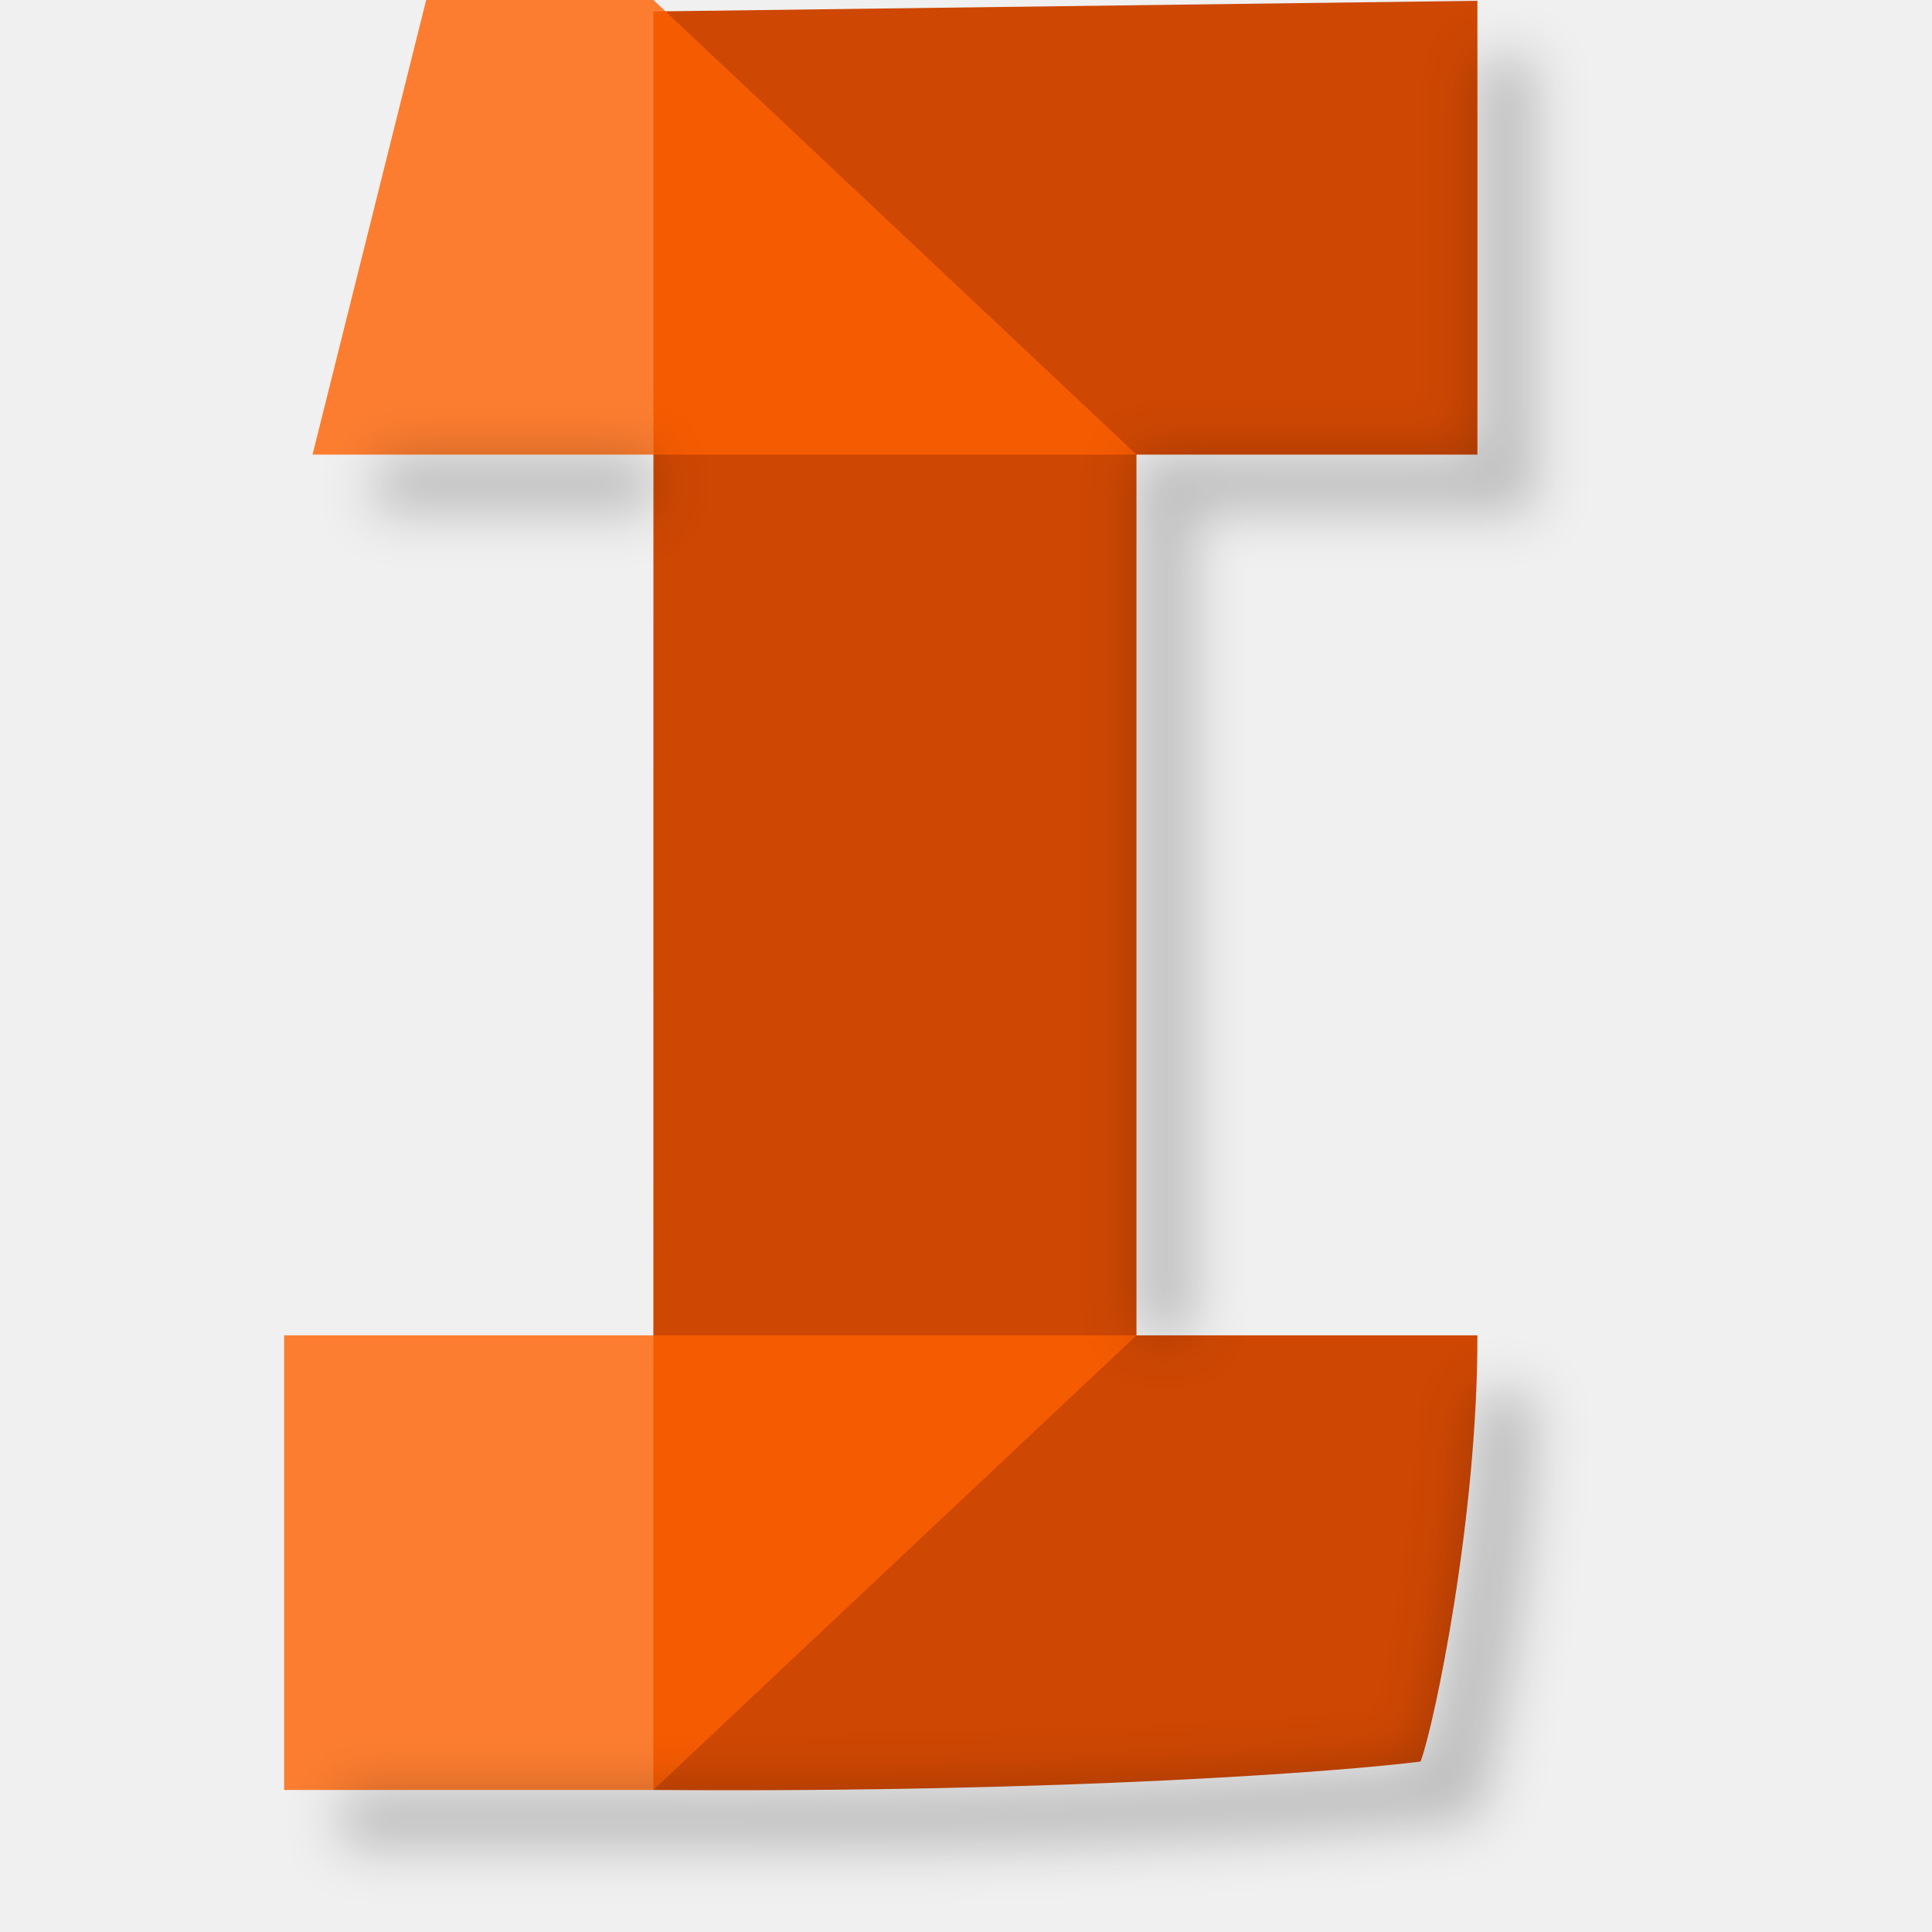
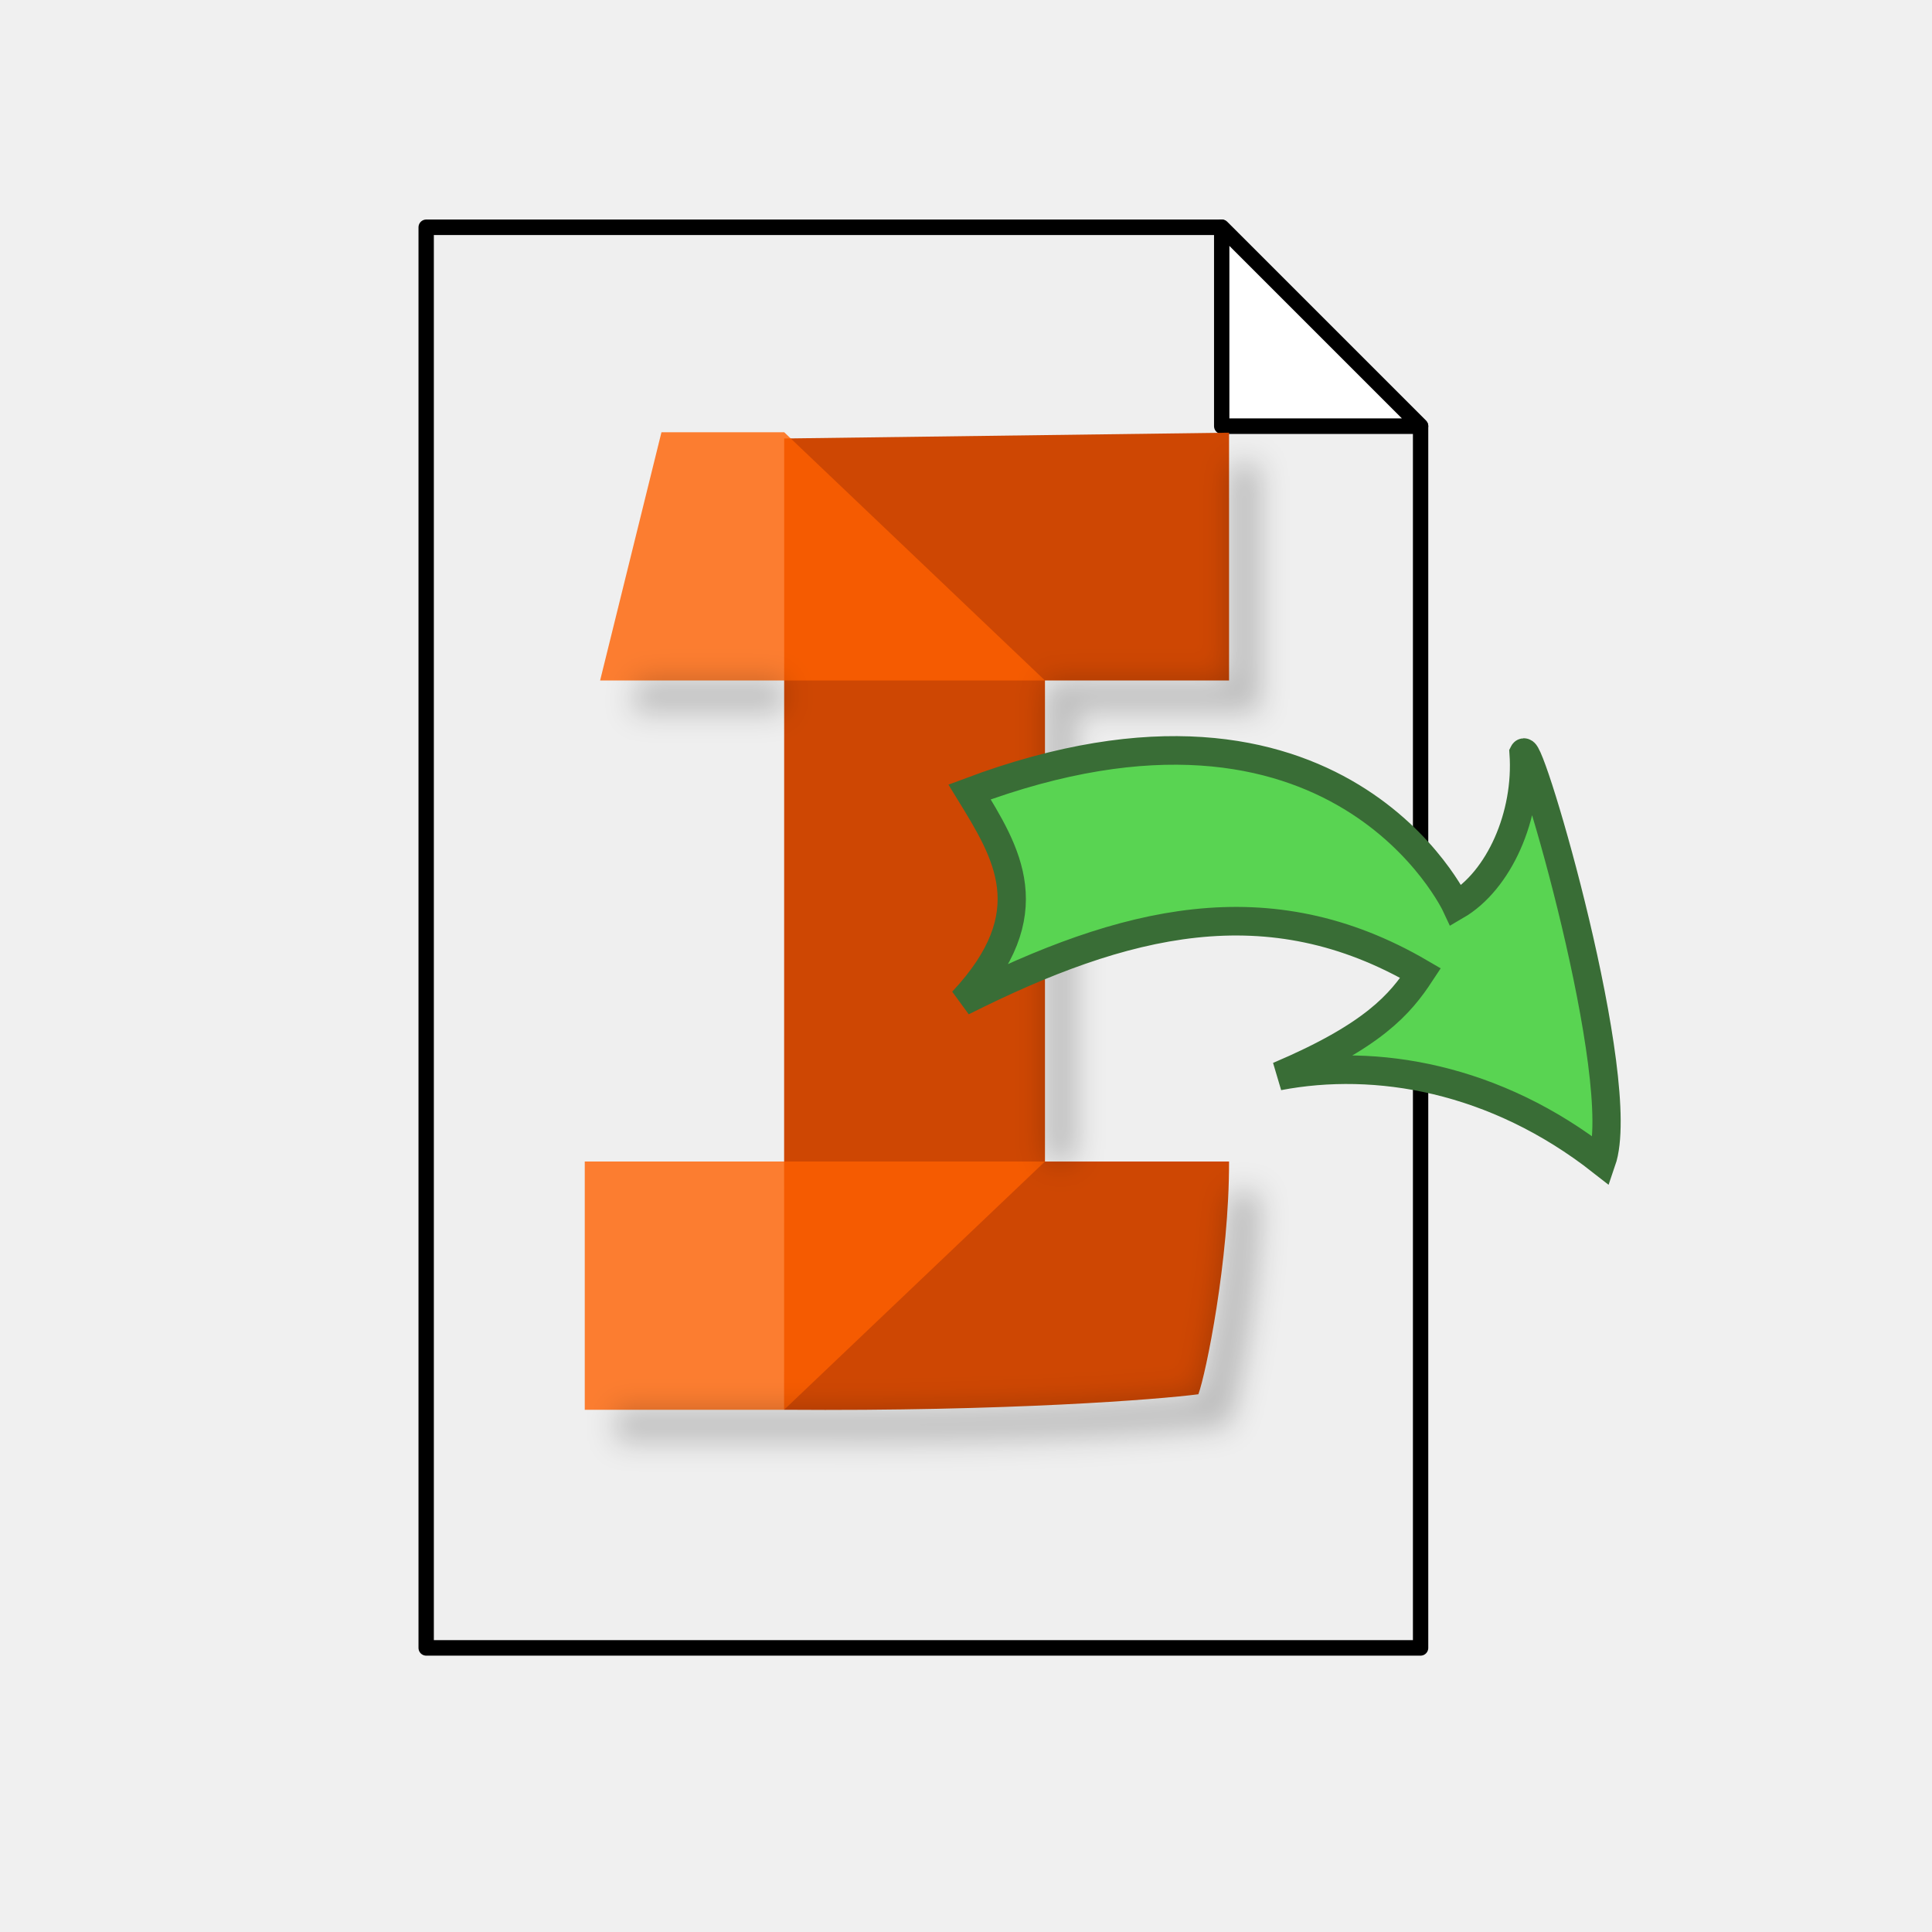
<svg xmlns="http://www.w3.org/2000/svg" xmlns:xlink="http://www.w3.org/1999/xlink" width="68px" height="68px" id="svg2816" version="1.1">
  <defs id="defs2818">
    <linearGradient id="linearGradient3602">
      <stop style="stop-color:#ff2600;stop-opacity:1;" offset="0" id="stop3604" />
      <stop style="stop-color:#ff5f00;stop-opacity:1;" offset="1" id="stop3606" />
    </linearGradient>
    <linearGradient xlink:href="#linearGradient3602-7" id="linearGradient3608-5" x1="3.909" y1="14.364" x2="24.818" y2="14.364" gradientUnits="userSpaceOnUse" />
    <linearGradient id="linearGradient3602-7">
      <stop style="stop-color:#c51900;stop-opacity:1;" offset="0" id="stop3604-1" />
      <stop style="stop-color:#ff5f00;stop-opacity:1;" offset="1" id="stop3606-3" />
    </linearGradient>
    <linearGradient xlink:href="#linearGradient3602-5" id="linearGradient3608-1" x1="3.909" y1="14.364" x2="24.818" y2="14.364" gradientUnits="userSpaceOnUse" />
    <linearGradient id="linearGradient3602-5">
      <stop style="stop-color:#c51900;stop-opacity:1;" offset="0" id="stop3604-9" />
      <stop style="stop-color:#ff5f00;stop-opacity:1;" offset="1" id="stop3606-9" />
    </linearGradient>
    <linearGradient y2="14.364" x2="24.818" y1="14.364" x1="3.909" gradientUnits="userSpaceOnUse" id="linearGradient3686" xlink:href="#linearGradient3602-5" />
    <linearGradient xlink:href="#linearGradient3602-58" id="linearGradient3608-8" x1="3.909" y1="14.364" x2="24.818" y2="14.364" gradientUnits="userSpaceOnUse" />
    <linearGradient id="linearGradient3602-58">
      <stop style="stop-color:#c51900;stop-opacity:1;" offset="0" id="stop3604-2" />
      <stop style="stop-color:#ff5f00;stop-opacity:1;" offset="1" id="stop3606-2" />
    </linearGradient>
    <linearGradient y2="14.364" x2="24.818" y1="14.364" x1="3.909" gradientUnits="userSpaceOnUse" id="linearGradient3726" xlink:href="#linearGradient3602-58" />
    <filter style="color-interpolation-filters:sRGB" id="filter878" x="-0.054" width="1.108" y="-0.036" height="1.072">
      <feGaussianBlur stdDeviation="0.945" id="feGaussianBlur880" />
    </filter>
  </defs>
-   <g id="layer1">
-     <path style="opacity:0.988;fill:#cd4500;fill-opacity:1;fill-rule:evenodd;stroke:none;stroke-width:1px;stroke-linecap:butt;stroke-linejoin:miter;stroke-opacity:1" d="M 23,0.403 52,0.028 V 16 H 40 v 31 h 12 c 0.015,6.364 -1.516,13.712 -2,15 -2.568,0.333 -12.417,1.109 -27.005,1 z" id="path6342" />
-     <path style="opacity:0.8;fill:#ff6000;fill-opacity:1;fill-rule:evenodd;stroke:none;stroke-width:1px;stroke-linecap:butt;stroke-linejoin:miter;stroke-opacity:1" d="M 11,16 15,0 h 8 l 17,16 z" id="polygon49" />
-     <path style="opacity:0.8;fill:#ff6000;fill-opacity:1;fill-rule:evenodd;stroke:none;stroke-width:1px;stroke-linecap:butt;stroke-linejoin:miter;stroke-opacity:1" d="M 10,47 H 40 L 22.995,63 H 10 Z" id="polygon51" />
-     <path style="opacity:0.221;fill:black;fill-opacity:1;fill-rule:evenodd;stroke:none;stroke-width:1px;stroke-linecap:butt;stroke-linejoin:miter;stroke-opacity:1;filter:url(#filter878)" d="m 54,2.027 -2,0.025 V 16 H 40 v 31 h 2 V 18 H 54 Z M 13.5,16 13,18 h 9.998 V 16 Z M 51.949,49 C 51.701,54.821 50.434,60.845 50,62 47.432,62.333 37.583,63.109 22.994,63 H 12 v 2 H 24.994 C 39.583,65.109 49.432,64.333 52,64 c 0.484,-1.288 2.015,-8.636 2,-15 z" id="path58" />
+   <g id="layer1" transform="matrix(0.5399275,0,0,0.546124,15.18242,15.2134)" style="stroke-width:1.842">
+     <path style="fill:#efefef;fill-opacity:1;fill-rule:evenodd;stroke:black;stroke-width:1px;stroke-linecap:round;stroke-linejoin:round;stroke-opacity:1" d="M -0.338,78.346 V -13.208 H 51.521 L 64.486,-0.391 V 78.346 Z" id="path4523" />
+     <path style="fill:white;fill-rule:evenodd;stroke:black;stroke-width:1px;stroke-linecap:round;stroke-linejoin:round;stroke-opacity:1;fill-opacity:1" d="M 51.521,-13.208 64.486,-0.391 H 51.521 Z" id="path4540" />
+     <path style="opacity:0.988;fill:#cd4500;fill-opacity:1;fill-rule:evenodd;stroke:none;stroke-width:1.842px;stroke-linecap:butt;stroke-linejoin:miter;stroke-opacity:1" d="M 23,0.403 52,0.028 V 16 H 40 v 31 h 12 c 0.015,6.364 -1.516,13.712 -2,15 -2.568,0.333 -12.417,1.109 -27.005,1 z" id="path6342" />
+     <path style="opacity:0.8;fill:#ff6000;fill-opacity:1;fill-rule:evenodd;stroke:none;stroke-width:1.842px;stroke-linecap:butt;stroke-linejoin:miter;stroke-opacity:1" d="M 11,16 15,0 h 8 l 17,16 z" id="polygon49" />
+     <path style="opacity:0.8;fill:#ff6000;fill-opacity:1;fill-rule:evenodd;stroke:none;stroke-width:1.842px;stroke-linecap:butt;stroke-linejoin:miter;stroke-opacity:1" d="M 10,47 H 40 L 22.995,63 H 10 Z" id="polygon51" />
+     <path style="opacity:0.221;fill:black;fill-opacity:1;fill-rule:evenodd;stroke:none;stroke-width:1.842px;stroke-linecap:butt;stroke-linejoin:miter;stroke-opacity:1;filter:url(#filter878)" d="m 54,2.027 -2,0.025 V 16 H 40 v 31 h 2 V 18 H 54 Z M 13.5,16 13,18 h 9.998 V 16 Z M 51.949,49 C 51.701,54.821 50.434,60.845 50,62 47.432,62.333 37.583,63.109 22.994,63 H 12 v 2 H 24.994 C 39.583,65.109 49.432,64.333 52,64 c 0.484,-1.288 2.015,-8.636 2,-15 z" id="path58" />
+     <path style="fill:#59d452;fill-opacity:1;fill-rule:evenodd;stroke:#396d36;stroke-width:1.842px;stroke-linecap:butt;stroke-linejoin:miter;stroke-opacity:1" d="m 35.084,23.184 c 24.077,-8.927 31.717,7.324 31.717,7.324 2.793,-1.606 4.69,-5.797 4.399,-9.842 0.402,-0.796 6.895,21.157 5.093,26.322 -6.95,-5.394 -14.724,-6.692 -21.068,-5.493 6.185,-2.595 7.934,-4.643 9.261,-6.638 -9.933,-5.738 -19.316,-3.405 -29.865,1.831 5.4,-5.698 2.888,-9.591 0.463,-13.504 z" id="path4562" />
  </g>
</svg>
